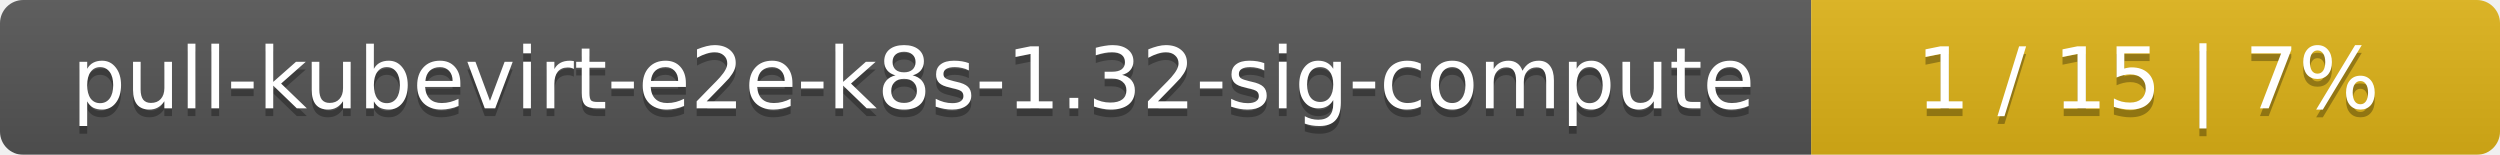
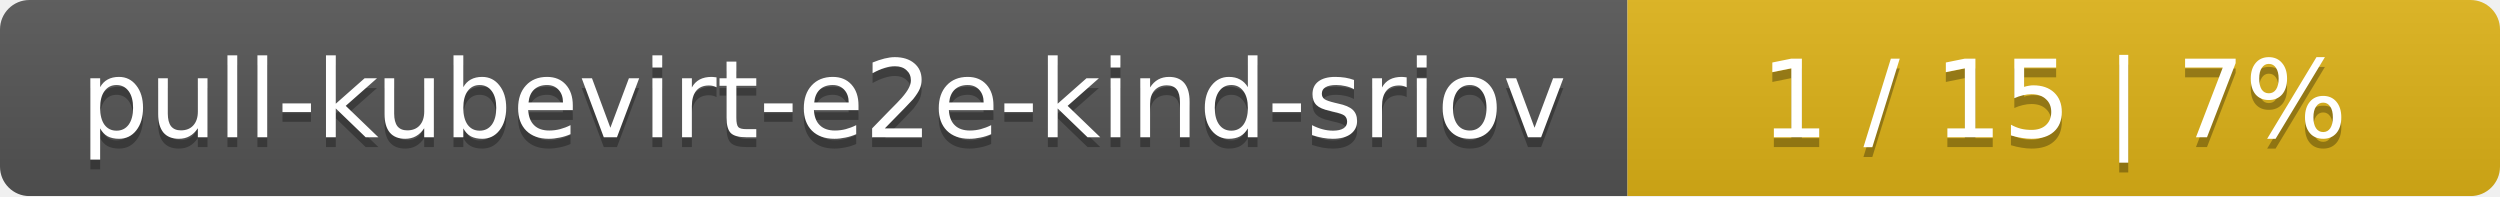
- <svg xmlns="http://www.w3.org/2000/svg" width="323" height="20">
+ <svg xmlns="http://www.w3.org/2000/svg" width="255" height="20">
  <linearGradient id="smooth" x2="0" y2="100%">
    <stop offset="0" stop-color="#bbb" stop-opacity=".1" />
    <stop offset="1" stop-opacity=".1" />
  </linearGradient>
  <mask id="round">
-     <rect width="323" height="20" rx="3" fill="#fff" />
+     <rect width="255" height="20" rx="3" fill="#fff" />
  </mask>
  <g mask="url(#round)">
-     <rect width="234" height="20" fill="#555" />
-     <rect x="234" width="89" height="20" fill="#dfb317" />
-     <rect width="323" height="20" fill="url(#smooth)" />
+     <rect width="166" height="20" fill="#555" />
+     <rect x="166" width="89" height="20" fill="#dfb317" />
+     <rect width="255" height="20" fill="url(#smooth)" />
  </g>
  <g fill="#fff" text-anchor="middle" font-family="DejaVu Sans,Verdana,Geneva,sans-serif" font-size="11">
-     <text x="118" y="15" fill="#010101" fill-opacity=".3">pull-kubevirt-e2e-k8s-1.32-sig-compute</text>
-     <text x="118" y="14">pull-kubevirt-e2e-k8s-1.32-sig-compute</text>
-     <text x="277.5" y="15" fill="#010101" fill-opacity=".3">1 / 15    |    7%</text>
-     <text x="277.5" y="14">1 / 15    |    7%</text>
+     <text x="84" y="15" fill="#010101" fill-opacity=".3">pull-kubevirt-e2e-kind-sriov</text>
+     <text x="84" y="14">pull-kubevirt-e2e-kind-sriov</text>
+     <text x="209.5" y="15" fill="#010101" fill-opacity=".3">1 / 15    |    7%</text>
+     <text x="209.5" y="14">1 / 15    |    7%</text>
  </g>
</svg>
